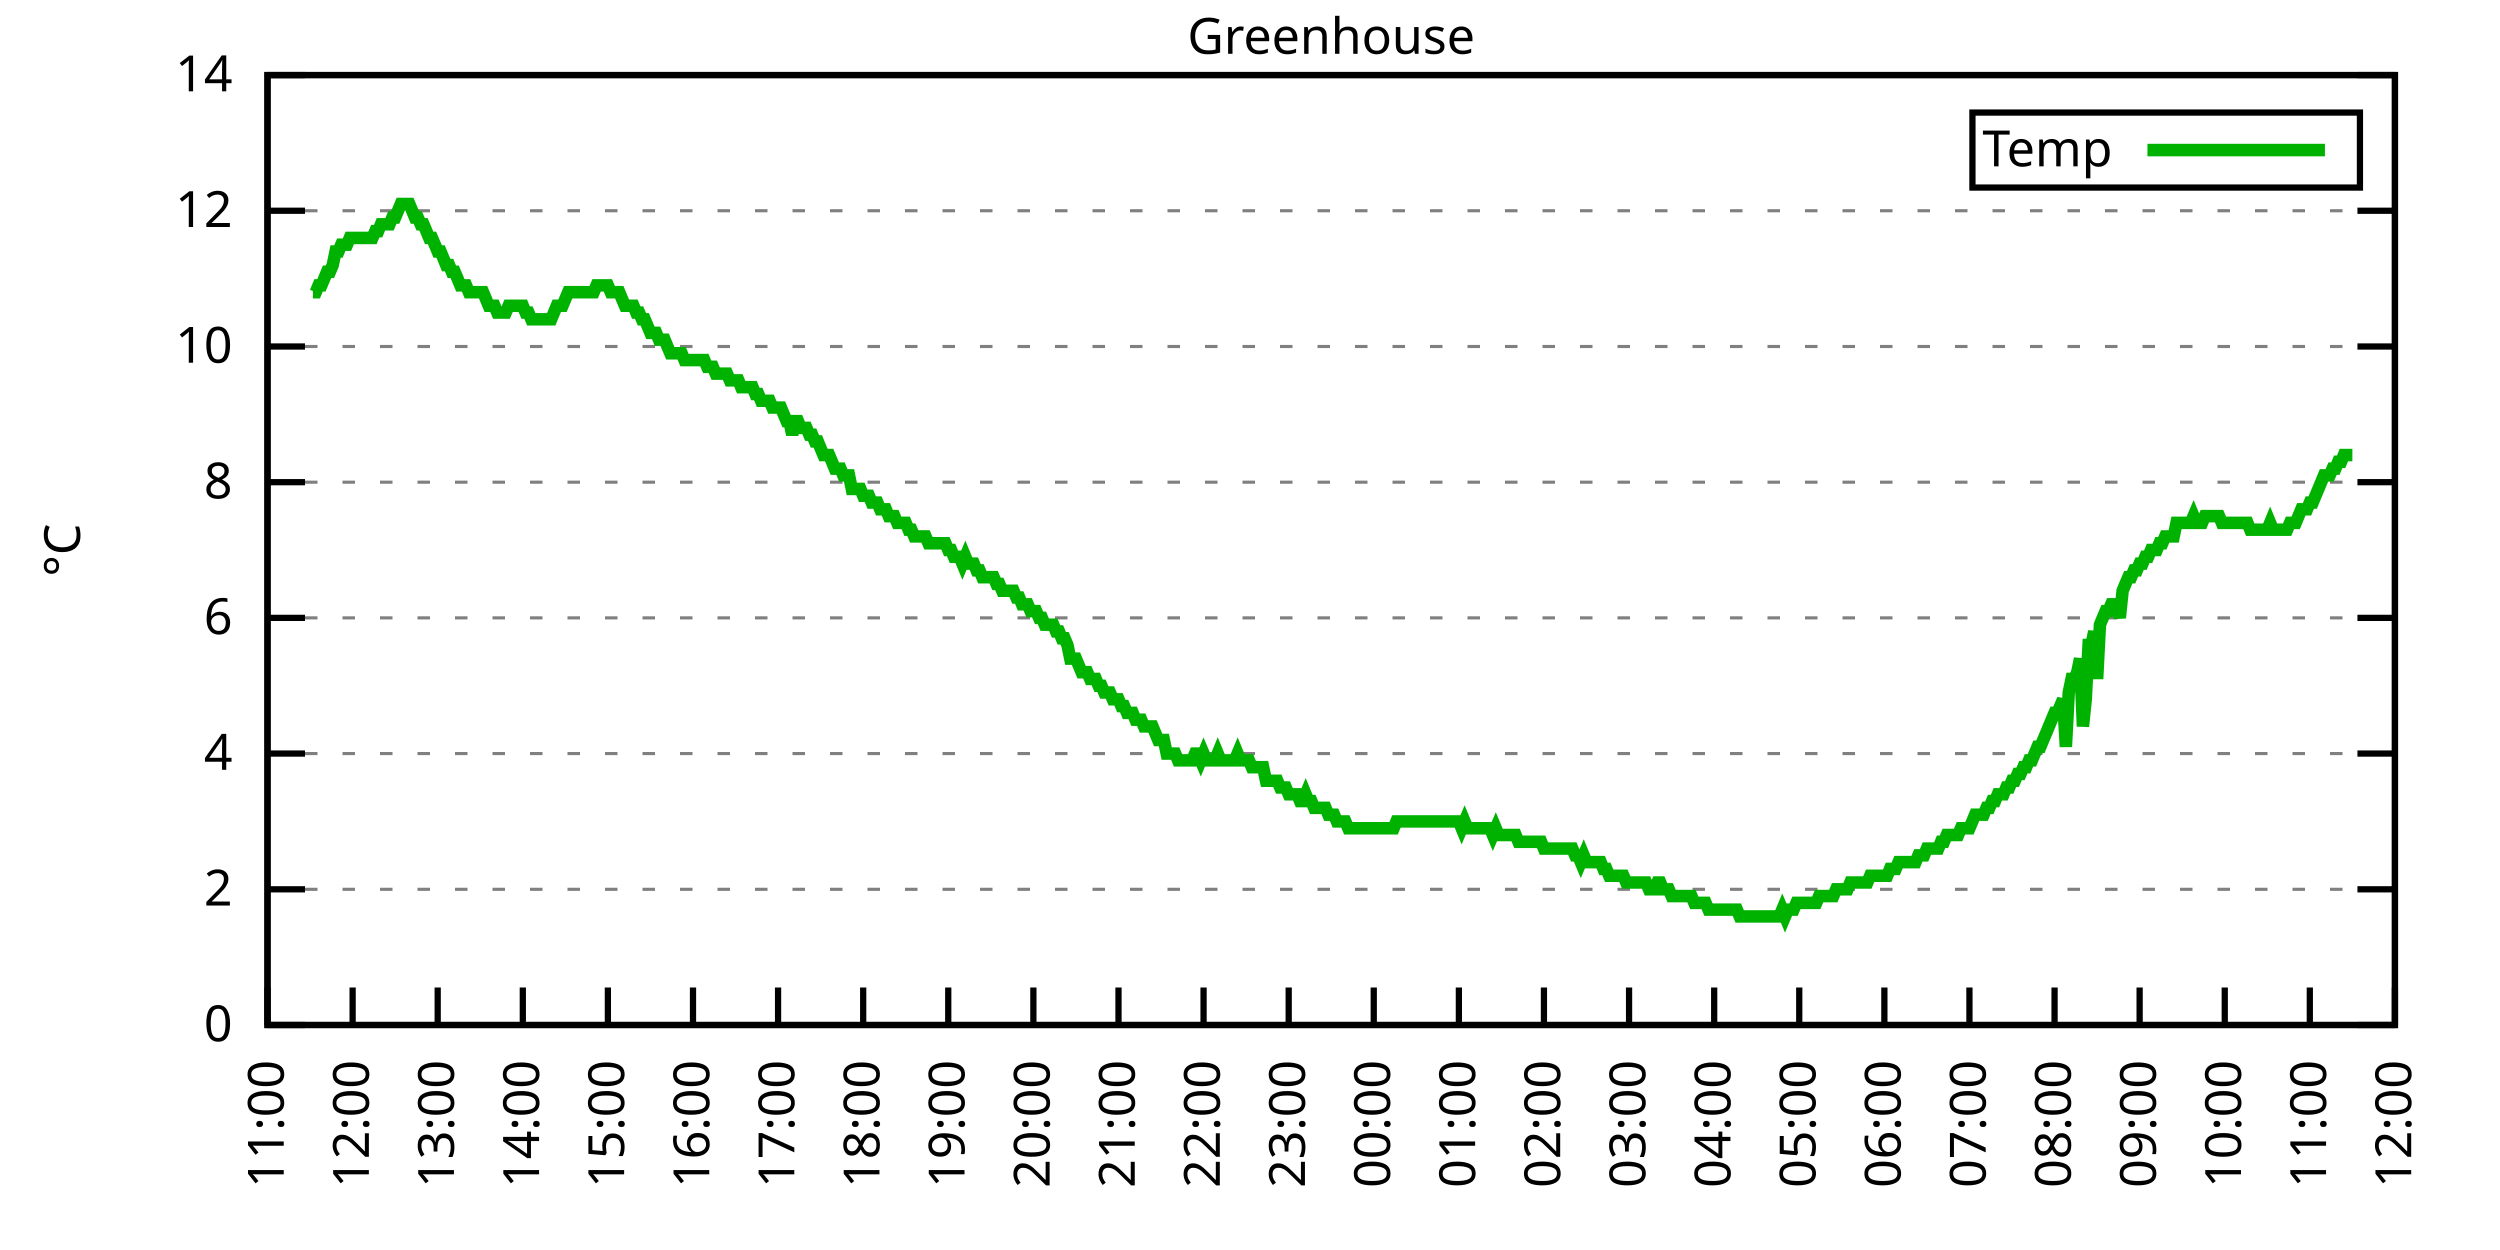
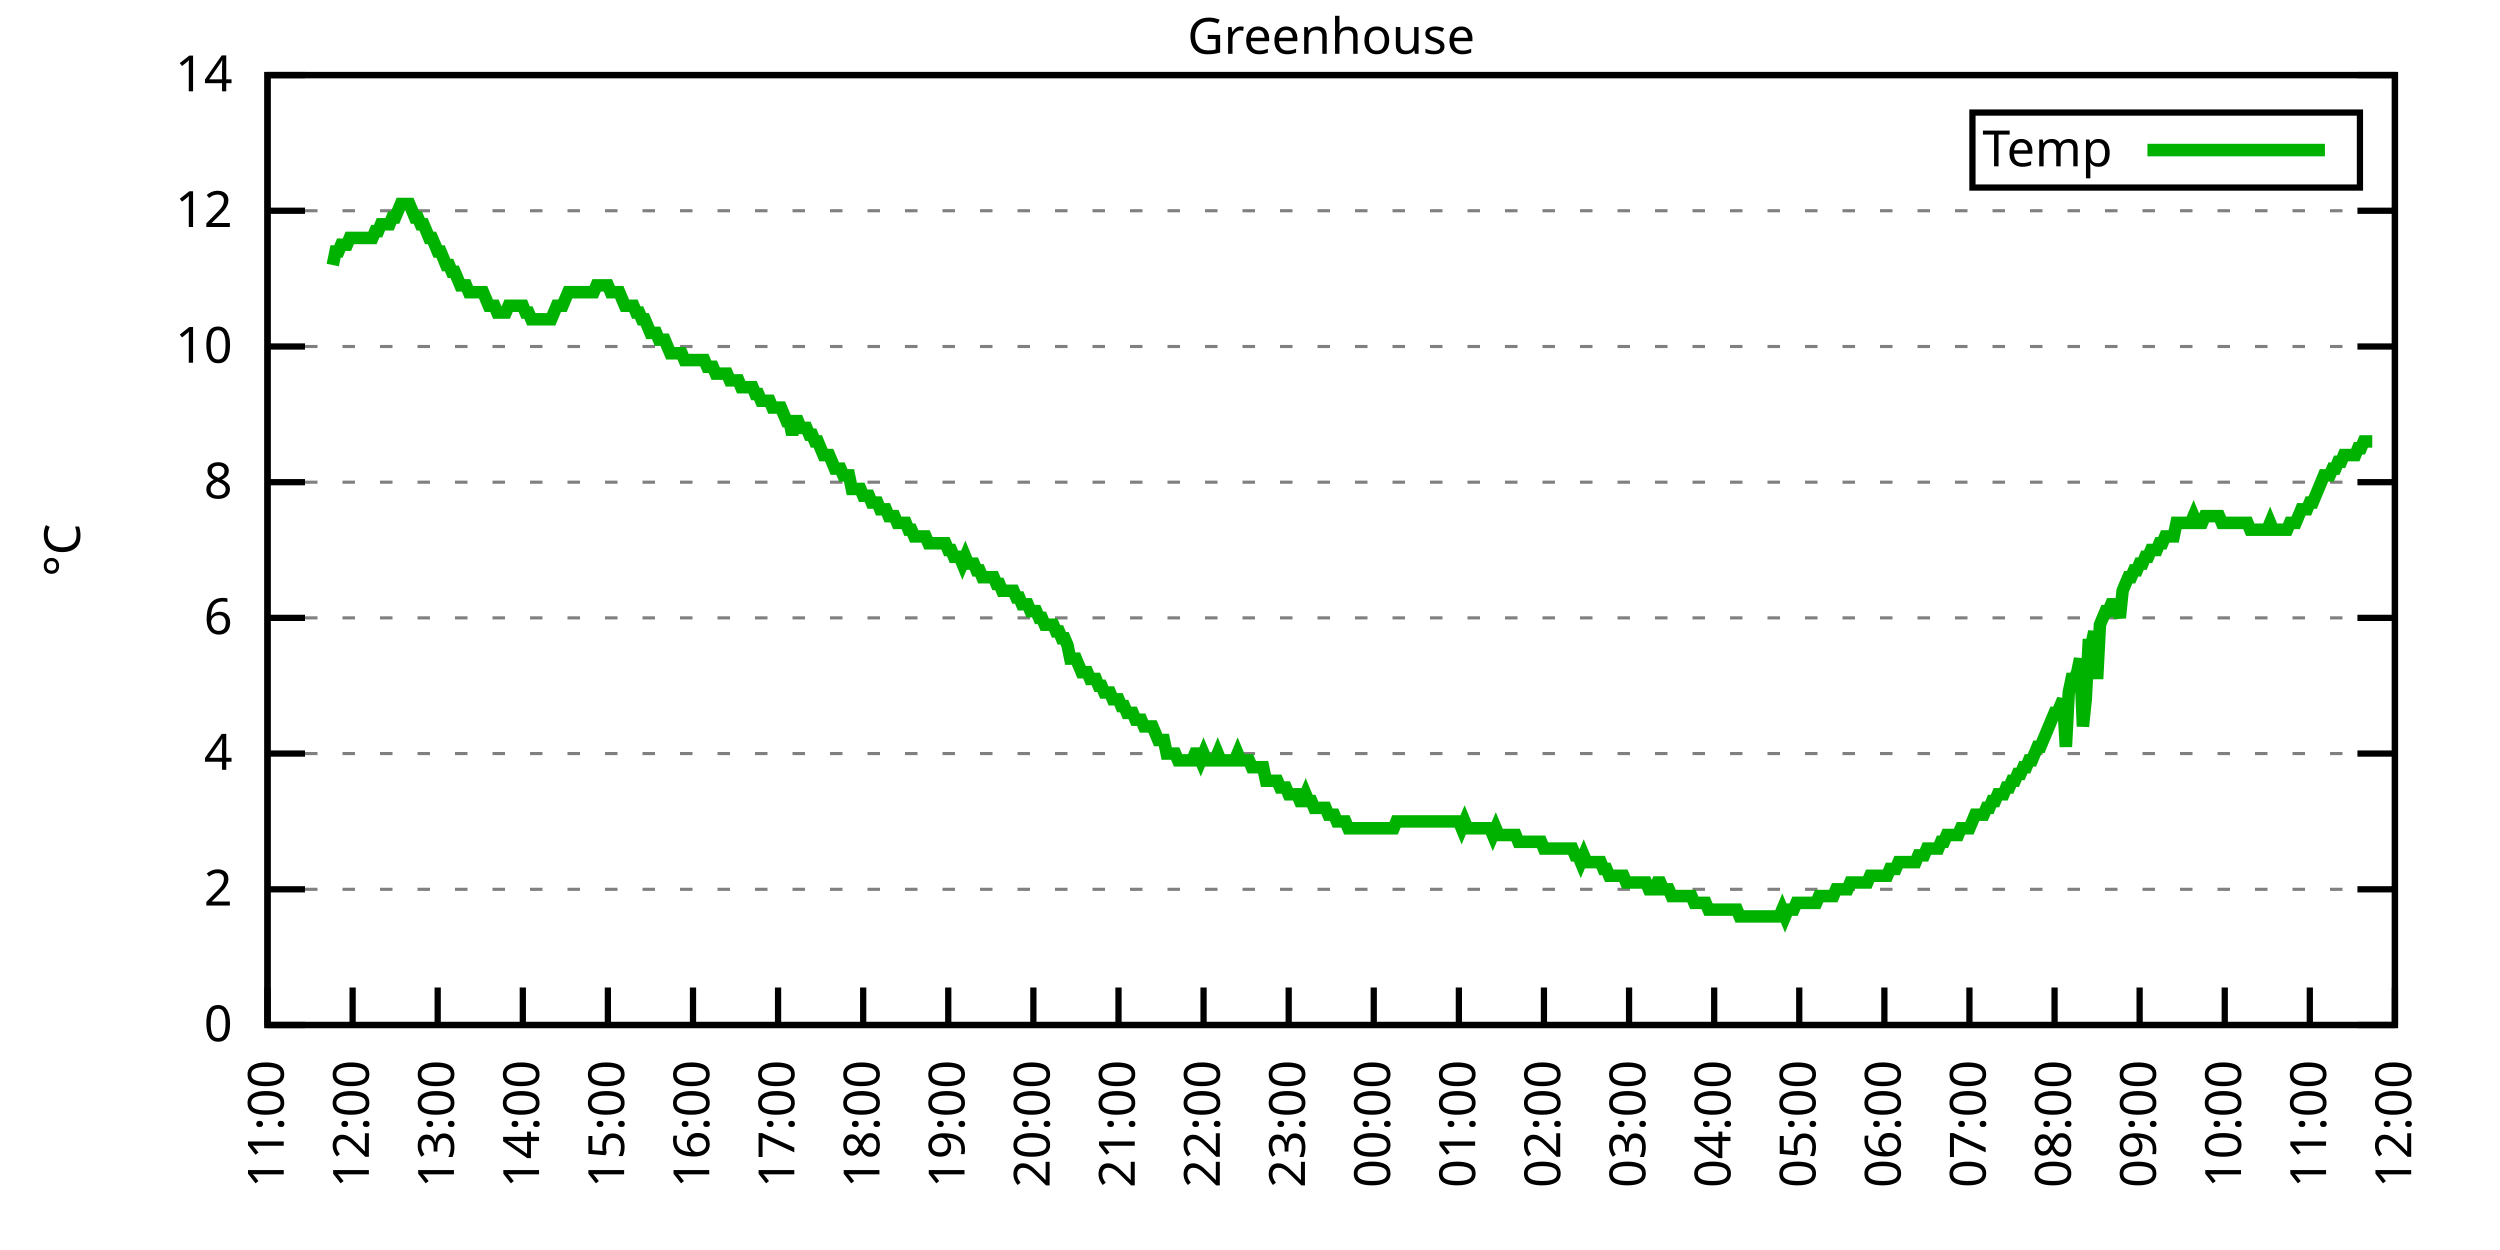
<svg xmlns="http://www.w3.org/2000/svg" xmlns:xlink="http://www.w3.org/1999/xlink" width="400" height="200" viewBox="0 0 400 200">
  <g id="gnuplot_canvas">
    <rect x="0" y="0" width="400" height="200" fill="none" />
    <defs>
      <circle id="gpDot" r="0.5" stroke-width="0.5" stroke="currentColor" />
      <path id="gpPt0" stroke-width="0.333" stroke="currentColor" d="M-1,0 h2 M0,-1 v2" />
      <path id="gpPt1" stroke-width="0.333" stroke="currentColor" d="M-1,-1 L1,1 M1,-1 L-1,1" />
      <path id="gpPt2" stroke-width="0.333" stroke="currentColor" d="M-1,0 L1,0 M0,-1 L0,1 M-1,-1 L1,1 M-1,1 L1,-1" />
      <rect id="gpPt3" stroke-width="0.333" stroke="currentColor" x="-1" y="-1" width="2" height="2" />
      <rect id="gpPt4" stroke-width="0.333" stroke="currentColor" fill="currentColor" x="-1" y="-1" width="2" height="2" />
      <circle id="gpPt5" stroke-width="0.333" stroke="currentColor" cx="0" cy="0" r="1" />
      <use xlink:href="#gpPt5" id="gpPt6" fill="currentColor" stroke="none" />
      <path id="gpPt7" stroke-width="0.333" stroke="currentColor" d="M0,-1.33 L-1.33,0.67 L1.33,0.67 z" />
      <use xlink:href="#gpPt7" id="gpPt8" fill="currentColor" stroke="none" />
      <use xlink:href="#gpPt7" id="gpPt9" stroke="currentColor" transform="rotate(180)" />
      <use xlink:href="#gpPt9" id="gpPt10" fill="currentColor" stroke="none" />
      <use xlink:href="#gpPt3" id="gpPt11" stroke="currentColor" transform="rotate(45)" />
      <use xlink:href="#gpPt11" id="gpPt12" fill="currentColor" stroke="none" />
      <path id="gpPt13" stroke-width="0.333" stroke="currentColor" d="M0,1.330 L1.265,0.411 L0.782,-1.067 L-0.782,-1.076 L-1.265,0.411 z" />
      <use xlink:href="#gpPt13" id="gpPt14" fill="currentColor" stroke="none" />
      <filter id="textbox" filterUnits="objectBoundingBox" x="0" y="0" height="1" width="1">
        <feFlood flood-color="white" flood-opacity="1" result="bgnd" />
        <feComposite in="SourceGraphic" in2="bgnd" operator="atop" />
      </filter>
      <filter id="greybox" filterUnits="objectBoundingBox" x="0" y="0" height="1" width="1">
        <feFlood flood-color="lightgrey" flood-opacity="1" result="grey" />
        <feComposite in="SourceGraphic" in2="grey" operator="atop" />
      </filter>
    </defs>
    <g fill="none" color="white" stroke="currentColor" stroke-width="1.00" stroke-linecap="butt" stroke-linejoin="miter">
</g>
    <g fill="none" color="black" stroke="currentColor" stroke-width="1.00" stroke-linecap="butt" stroke-linejoin="miter">
      <g stroke="none" shape-rendering="crispEdges">
        <polygon fill="rgb(255, 255, 255)" points="42.80,164.00 383.18,164.00 383.18,12.02 42.80,12.02 " />
      </g>
    </g>
    <g fill="none" color="black" stroke="currentColor" stroke-width="1.00" stroke-linecap="butt" stroke-linejoin="miter">
</g>
    <g fill="none" color="black" stroke="black" stroke-width="0.50" stroke-linecap="butt" stroke-linejoin="miter">
</g>
    <g fill="none" color="gray" stroke="currentColor" stroke-width="0.50" stroke-linecap="butt" stroke-linejoin="miter">
      <path stroke="gray" stroke-dasharray="2,4" class="gridline" d="M42.80,164.00 L383.19,164.00  " />
    </g>
    <g fill="none" color="gray" stroke="gray" stroke-width="1.00" stroke-linecap="butt" stroke-linejoin="miter">
</g>
    <g fill="none" color="black" stroke="currentColor" stroke-width="1.00" stroke-linecap="butt" stroke-linejoin="miter">
      <path stroke="black" d="M42.80,164.00 L48.80,164.00 M383.19,164.00 L377.19,164.00  " />
      <g transform="translate(37.20,166.60)" stroke="none" fill="black" font-family="Sans" font-size="8.00" text-anchor="end">
        <text>
          <tspan font-family="Sans"> 0</tspan>
        </text>
      </g>
    </g>
    <g fill="none" color="black" stroke="currentColor" stroke-width="1.00" stroke-linecap="butt" stroke-linejoin="miter">
</g>
    <g fill="none" color="black" stroke="black" stroke-width="0.50" stroke-linecap="butt" stroke-linejoin="miter">
</g>
    <g fill="none" color="gray" stroke="currentColor" stroke-width="0.50" stroke-linecap="butt" stroke-linejoin="miter">
      <path stroke="gray" stroke-dasharray="2,4" class="gridline" d="M42.80,142.29 L383.19,142.29  " />
    </g>
    <g fill="none" color="gray" stroke="gray" stroke-width="1.00" stroke-linecap="butt" stroke-linejoin="miter">
</g>
    <g fill="none" color="black" stroke="currentColor" stroke-width="1.00" stroke-linecap="butt" stroke-linejoin="miter">
      <path stroke="black" d="M42.80,142.29 L48.80,142.29 M383.19,142.29 L377.19,142.29  " />
      <g transform="translate(37.20,144.89)" stroke="none" fill="black" font-family="Sans" font-size="8.00" text-anchor="end">
        <text>
          <tspan font-family="Sans"> 2</tspan>
        </text>
      </g>
    </g>
    <g fill="none" color="black" stroke="currentColor" stroke-width="1.00" stroke-linecap="butt" stroke-linejoin="miter">
</g>
    <g fill="none" color="black" stroke="black" stroke-width="0.50" stroke-linecap="butt" stroke-linejoin="miter">
</g>
    <g fill="none" color="gray" stroke="currentColor" stroke-width="0.50" stroke-linecap="butt" stroke-linejoin="miter">
      <path stroke="gray" stroke-dasharray="2,4" class="gridline" d="M42.80,120.57 L383.19,120.57  " />
    </g>
    <g fill="none" color="gray" stroke="gray" stroke-width="1.00" stroke-linecap="butt" stroke-linejoin="miter">
</g>
    <g fill="none" color="black" stroke="currentColor" stroke-width="1.00" stroke-linecap="butt" stroke-linejoin="miter">
      <path stroke="black" d="M42.80,120.57 L48.80,120.57 M383.19,120.57 L377.19,120.57  " />
      <g transform="translate(37.20,123.17)" stroke="none" fill="black" font-family="Sans" font-size="8.00" text-anchor="end">
        <text>
          <tspan font-family="Sans"> 4</tspan>
        </text>
      </g>
    </g>
    <g fill="none" color="black" stroke="currentColor" stroke-width="1.00" stroke-linecap="butt" stroke-linejoin="miter">
</g>
    <g fill="none" color="black" stroke="black" stroke-width="0.50" stroke-linecap="butt" stroke-linejoin="miter">
</g>
    <g fill="none" color="gray" stroke="currentColor" stroke-width="0.50" stroke-linecap="butt" stroke-linejoin="miter">
      <path stroke="gray" stroke-dasharray="2,4" class="gridline" d="M42.80,98.86 L383.19,98.86  " />
    </g>
    <g fill="none" color="gray" stroke="gray" stroke-width="1.00" stroke-linecap="butt" stroke-linejoin="miter">
</g>
    <g fill="none" color="black" stroke="currentColor" stroke-width="1.00" stroke-linecap="butt" stroke-linejoin="miter">
      <path stroke="black" d="M42.80,98.86 L48.80,98.86 M383.19,98.86 L377.19,98.86  " />
      <g transform="translate(37.20,101.46)" stroke="none" fill="black" font-family="Sans" font-size="8.00" text-anchor="end">
        <text>
          <tspan font-family="Sans"> 6</tspan>
        </text>
      </g>
    </g>
    <g fill="none" color="black" stroke="currentColor" stroke-width="1.00" stroke-linecap="butt" stroke-linejoin="miter">
</g>
    <g fill="none" color="black" stroke="black" stroke-width="0.50" stroke-linecap="butt" stroke-linejoin="miter">
</g>
    <g fill="none" color="gray" stroke="currentColor" stroke-width="0.50" stroke-linecap="butt" stroke-linejoin="miter">
      <path stroke="gray" stroke-dasharray="2,4" class="gridline" d="M42.80,77.15 L383.19,77.15  " />
    </g>
    <g fill="none" color="gray" stroke="gray" stroke-width="1.00" stroke-linecap="butt" stroke-linejoin="miter">
</g>
    <g fill="none" color="black" stroke="currentColor" stroke-width="1.00" stroke-linecap="butt" stroke-linejoin="miter">
      <path stroke="black" d="M42.80,77.15 L48.80,77.15 M383.19,77.15 L377.19,77.15  " />
      <g transform="translate(37.20,79.75)" stroke="none" fill="black" font-family="Sans" font-size="8.00" text-anchor="end">
        <text>
          <tspan font-family="Sans"> 8</tspan>
        </text>
      </g>
    </g>
    <g fill="none" color="black" stroke="currentColor" stroke-width="1.00" stroke-linecap="butt" stroke-linejoin="miter">
</g>
    <g fill="none" color="black" stroke="black" stroke-width="0.50" stroke-linecap="butt" stroke-linejoin="miter">
</g>
    <g fill="none" color="gray" stroke="currentColor" stroke-width="0.50" stroke-linecap="butt" stroke-linejoin="miter">
      <path stroke="gray" stroke-dasharray="2,4" class="gridline" d="M42.80,55.44 L383.19,55.44  " />
    </g>
    <g fill="none" color="gray" stroke="gray" stroke-width="1.00" stroke-linecap="butt" stroke-linejoin="miter">
</g>
    <g fill="none" color="black" stroke="currentColor" stroke-width="1.00" stroke-linecap="butt" stroke-linejoin="miter">
      <path stroke="black" d="M42.80,55.44 L48.80,55.44 M383.19,55.44 L377.19,55.44  " />
      <g transform="translate(37.20,58.04)" stroke="none" fill="black" font-family="Sans" font-size="8.00" text-anchor="end">
        <text>
          <tspan font-family="Sans"> 10</tspan>
        </text>
      </g>
    </g>
    <g fill="none" color="black" stroke="currentColor" stroke-width="1.00" stroke-linecap="butt" stroke-linejoin="miter">
</g>
    <g fill="none" color="black" stroke="black" stroke-width="0.50" stroke-linecap="butt" stroke-linejoin="miter">
</g>
    <g fill="none" color="gray" stroke="currentColor" stroke-width="0.50" stroke-linecap="butt" stroke-linejoin="miter">
      <path stroke="gray" stroke-dasharray="2,4" class="gridline" d="M42.80,33.72 L383.19,33.72  " />
    </g>
    <g fill="none" color="gray" stroke="gray" stroke-width="1.00" stroke-linecap="butt" stroke-linejoin="miter">
</g>
    <g fill="none" color="black" stroke="currentColor" stroke-width="1.00" stroke-linecap="butt" stroke-linejoin="miter">
      <path stroke="black" d="M42.80,33.72 L48.80,33.72 M383.19,33.72 L377.19,33.72  " />
      <g transform="translate(37.20,36.32)" stroke="none" fill="black" font-family="Sans" font-size="8.00" text-anchor="end">
        <text>
          <tspan font-family="Sans"> 12</tspan>
        </text>
      </g>
    </g>
    <g fill="none" color="black" stroke="currentColor" stroke-width="1.00" stroke-linecap="butt" stroke-linejoin="miter">
</g>
    <g fill="none" color="black" stroke="black" stroke-width="0.50" stroke-linecap="butt" stroke-linejoin="miter">
</g>
    <g fill="none" color="gray" stroke="currentColor" stroke-width="0.50" stroke-linecap="butt" stroke-linejoin="miter">
      <path stroke="gray" stroke-dasharray="2,4" class="gridline" d="M42.80,12.01 L383.19,12.01  " />
    </g>
    <g fill="none" color="gray" stroke="gray" stroke-width="1.00" stroke-linecap="butt" stroke-linejoin="miter">
</g>
    <g fill="none" color="black" stroke="currentColor" stroke-width="1.00" stroke-linecap="butt" stroke-linejoin="miter">
      <path stroke="black" d="M42.80,12.01 L48.80,12.01 M383.19,12.01 L377.19,12.01  " />
      <g transform="translate(37.20,14.61)" stroke="none" fill="black" font-family="Sans" font-size="8.00" text-anchor="end">
        <text>
          <tspan font-family="Sans"> 14</tspan>
        </text>
      </g>
    </g>
    <g fill="none" color="black" stroke="currentColor" stroke-width="1.00" stroke-linecap="butt" stroke-linejoin="miter">
      <path stroke="black" d="M42.80,164.00 L42.80,158.00  " />
      <g transform="translate(45.40,169.60) rotate(270.00)" stroke="none" fill="black" font-family="Sans" font-size="8.00" text-anchor="end">
        <text>
          <tspan font-family="Sans">11:00</tspan>
        </text>
      </g>
    </g>
    <g fill="none" color="black" stroke="currentColor" stroke-width="1.00" stroke-linecap="butt" stroke-linejoin="miter">
      <path stroke="black" d="M56.42,164.00 L56.42,158.00  " />
      <g transform="translate(59.02,169.60) rotate(270.00)" stroke="none" fill="black" font-family="Sans" font-size="8.00" text-anchor="end">
        <text>
          <tspan font-family="Sans">12:00</tspan>
        </text>
      </g>
    </g>
    <g fill="none" color="black" stroke="currentColor" stroke-width="1.00" stroke-linecap="butt" stroke-linejoin="miter">
      <path stroke="black" d="M70.03,164.00 L70.03,158.00  " />
      <g transform="translate(72.63,169.60) rotate(270.00)" stroke="none" fill="black" font-family="Sans" font-size="8.00" text-anchor="end">
        <text>
          <tspan font-family="Sans">13:00</tspan>
        </text>
      </g>
    </g>
    <g fill="none" color="black" stroke="currentColor" stroke-width="1.00" stroke-linecap="butt" stroke-linejoin="miter">
      <path stroke="black" d="M83.65,164.00 L83.65,158.00  " />
      <g transform="translate(86.25,169.60) rotate(270.00)" stroke="none" fill="black" font-family="Sans" font-size="8.00" text-anchor="end">
        <text>
          <tspan font-family="Sans">14:00</tspan>
        </text>
      </g>
    </g>
    <g fill="none" color="black" stroke="currentColor" stroke-width="1.00" stroke-linecap="butt" stroke-linejoin="miter">
      <path stroke="black" d="M97.26,164.00 L97.26,158.00  " />
      <g transform="translate(99.86,169.60) rotate(270.00)" stroke="none" fill="black" font-family="Sans" font-size="8.00" text-anchor="end">
        <text>
          <tspan font-family="Sans">15:00</tspan>
        </text>
      </g>
    </g>
    <g fill="none" color="black" stroke="currentColor" stroke-width="1.00" stroke-linecap="butt" stroke-linejoin="miter">
      <path stroke="black" d="M110.88,164.00 L110.88,158.00  " />
      <g transform="translate(113.48,169.60) rotate(270.00)" stroke="none" fill="black" font-family="Sans" font-size="8.00" text-anchor="end">
        <text>
          <tspan font-family="Sans">16:00</tspan>
        </text>
      </g>
    </g>
    <g fill="none" color="black" stroke="currentColor" stroke-width="1.00" stroke-linecap="butt" stroke-linejoin="miter">
      <path stroke="black" d="M124.49,164.00 L124.49,158.00  " />
      <g transform="translate(127.09,169.60) rotate(270.00)" stroke="none" fill="black" font-family="Sans" font-size="8.00" text-anchor="end">
        <text>
          <tspan font-family="Sans">17:00</tspan>
        </text>
      </g>
    </g>
    <g fill="none" color="black" stroke="currentColor" stroke-width="1.00" stroke-linecap="butt" stroke-linejoin="miter">
      <path stroke="black" d="M138.11,164.00 L138.11,158.00  " />
      <g transform="translate(140.71,169.60) rotate(270.00)" stroke="none" fill="black" font-family="Sans" font-size="8.00" text-anchor="end">
        <text>
          <tspan font-family="Sans">18:00</tspan>
        </text>
      </g>
    </g>
    <g fill="none" color="black" stroke="currentColor" stroke-width="1.00" stroke-linecap="butt" stroke-linejoin="miter">
      <path stroke="black" d="M151.72,164.00 L151.72,158.00  " />
      <g transform="translate(154.32,169.60) rotate(270.00)" stroke="none" fill="black" font-family="Sans" font-size="8.00" text-anchor="end">
        <text>
          <tspan font-family="Sans">19:00</tspan>
        </text>
      </g>
    </g>
    <g fill="none" color="black" stroke="currentColor" stroke-width="1.00" stroke-linecap="butt" stroke-linejoin="miter">
      <path stroke="black" d="M165.34,164.00 L165.34,158.00  " />
      <g transform="translate(167.94,169.60) rotate(270.00)" stroke="none" fill="black" font-family="Sans" font-size="8.00" text-anchor="end">
        <text>
          <tspan font-family="Sans">20:00</tspan>
        </text>
      </g>
    </g>
    <g fill="none" color="black" stroke="currentColor" stroke-width="1.00" stroke-linecap="butt" stroke-linejoin="miter">
      <path stroke="black" d="M178.96,164.00 L178.96,158.00  " />
      <g transform="translate(181.56,169.60) rotate(270.00)" stroke="none" fill="black" font-family="Sans" font-size="8.00" text-anchor="end">
        <text>
          <tspan font-family="Sans">21:00</tspan>
        </text>
      </g>
    </g>
    <g fill="none" color="black" stroke="currentColor" stroke-width="1.00" stroke-linecap="butt" stroke-linejoin="miter">
      <path stroke="black" d="M192.57,164.00 L192.57,158.00  " />
      <g transform="translate(195.17,169.60) rotate(270.00)" stroke="none" fill="black" font-family="Sans" font-size="8.00" text-anchor="end">
        <text>
          <tspan font-family="Sans">22:00</tspan>
        </text>
      </g>
    </g>
    <g fill="none" color="black" stroke="currentColor" stroke-width="1.00" stroke-linecap="butt" stroke-linejoin="miter">
      <path stroke="black" d="M206.19,164.00 L206.19,158.00  " />
      <g transform="translate(208.79,169.60) rotate(270.00)" stroke="none" fill="black" font-family="Sans" font-size="8.00" text-anchor="end">
        <text>
          <tspan font-family="Sans">23:00</tspan>
        </text>
      </g>
    </g>
    <g fill="none" color="black" stroke="currentColor" stroke-width="1.00" stroke-linecap="butt" stroke-linejoin="miter">
      <path stroke="black" d="M219.80,164.00 L219.80,158.00  " />
      <g transform="translate(222.40,169.60) rotate(270.00)" stroke="none" fill="black" font-family="Sans" font-size="8.00" text-anchor="end">
        <text>
          <tspan font-family="Sans">00:00</tspan>
        </text>
      </g>
    </g>
    <g fill="none" color="black" stroke="currentColor" stroke-width="1.00" stroke-linecap="butt" stroke-linejoin="miter">
      <path stroke="black" d="M233.42,164.00 L233.42,158.00  " />
      <g transform="translate(236.02,169.60) rotate(270.00)" stroke="none" fill="black" font-family="Sans" font-size="8.00" text-anchor="end">
        <text>
          <tspan font-family="Sans">01:00</tspan>
        </text>
      </g>
    </g>
    <g fill="none" color="black" stroke="currentColor" stroke-width="1.00" stroke-linecap="butt" stroke-linejoin="miter">
      <path stroke="black" d="M247.03,164.00 L247.03,158.00  " />
      <g transform="translate(249.63,169.60) rotate(270.00)" stroke="none" fill="black" font-family="Sans" font-size="8.00" text-anchor="end">
        <text>
          <tspan font-family="Sans">02:00</tspan>
        </text>
      </g>
    </g>
    <g fill="none" color="black" stroke="currentColor" stroke-width="1.00" stroke-linecap="butt" stroke-linejoin="miter">
      <path stroke="black" d="M260.65,164.00 L260.65,158.00  " />
      <g transform="translate(263.25,169.60) rotate(270.00)" stroke="none" fill="black" font-family="Sans" font-size="8.00" text-anchor="end">
        <text>
          <tspan font-family="Sans">03:00</tspan>
        </text>
      </g>
    </g>
    <g fill="none" color="black" stroke="currentColor" stroke-width="1.00" stroke-linecap="butt" stroke-linejoin="miter">
      <path stroke="black" d="M274.27,164.00 L274.27,158.00  " />
      <g transform="translate(276.87,169.60) rotate(270.00)" stroke="none" fill="black" font-family="Sans" font-size="8.00" text-anchor="end">
        <text>
          <tspan font-family="Sans">04:00</tspan>
        </text>
      </g>
    </g>
    <g fill="none" color="black" stroke="currentColor" stroke-width="1.00" stroke-linecap="butt" stroke-linejoin="miter">
      <path stroke="black" d="M287.88,164.00 L287.88,158.00  " />
      <g transform="translate(290.48,169.60) rotate(270.00)" stroke="none" fill="black" font-family="Sans" font-size="8.00" text-anchor="end">
        <text>
          <tspan font-family="Sans">05:00</tspan>
        </text>
      </g>
    </g>
    <g fill="none" color="black" stroke="currentColor" stroke-width="1.00" stroke-linecap="butt" stroke-linejoin="miter">
      <path stroke="black" d="M301.50,164.00 L301.50,158.00  " />
      <g transform="translate(304.10,169.60) rotate(270.00)" stroke="none" fill="black" font-family="Sans" font-size="8.00" text-anchor="end">
        <text>
          <tspan font-family="Sans">06:00</tspan>
        </text>
      </g>
    </g>
    <g fill="none" color="black" stroke="currentColor" stroke-width="1.00" stroke-linecap="butt" stroke-linejoin="miter">
      <path stroke="black" d="M315.11,164.00 L315.11,158.00  " />
      <g transform="translate(317.71,169.60) rotate(270.00)" stroke="none" fill="black" font-family="Sans" font-size="8.00" text-anchor="end">
        <text>
          <tspan font-family="Sans">07:00</tspan>
        </text>
      </g>
    </g>
    <g fill="none" color="black" stroke="currentColor" stroke-width="1.00" stroke-linecap="butt" stroke-linejoin="miter">
      <path stroke="black" d="M328.73,164.00 L328.73,158.00  " />
      <g transform="translate(331.33,169.60) rotate(270.00)" stroke="none" fill="black" font-family="Sans" font-size="8.00" text-anchor="end">
        <text>
          <tspan font-family="Sans">08:00</tspan>
        </text>
      </g>
    </g>
    <g fill="none" color="black" stroke="currentColor" stroke-width="1.00" stroke-linecap="butt" stroke-linejoin="miter">
      <path stroke="black" d="M342.34,164.00 L342.34,158.00  " />
      <g transform="translate(344.94,169.60) rotate(270.00)" stroke="none" fill="black" font-family="Sans" font-size="8.00" text-anchor="end">
        <text>
          <tspan font-family="Sans">09:00</tspan>
        </text>
      </g>
    </g>
    <g fill="none" color="black" stroke="currentColor" stroke-width="1.00" stroke-linecap="butt" stroke-linejoin="miter">
      <path stroke="black" d="M355.96,164.00 L355.96,158.00  " />
      <g transform="translate(358.56,169.60) rotate(270.00)" stroke="none" fill="black" font-family="Sans" font-size="8.00" text-anchor="end">
        <text>
          <tspan font-family="Sans">10:00</tspan>
        </text>
      </g>
    </g>
    <g fill="none" color="black" stroke="currentColor" stroke-width="1.00" stroke-linecap="butt" stroke-linejoin="miter">
      <path stroke="black" d="M369.57,164.00 L369.57,158.00  " />
      <g transform="translate(372.17,169.60) rotate(270.00)" stroke="none" fill="black" font-family="Sans" font-size="8.00" text-anchor="end">
        <text>
          <tspan font-family="Sans">11:00</tspan>
        </text>
      </g>
    </g>
    <g fill="none" color="black" stroke="currentColor" stroke-width="1.00" stroke-linecap="butt" stroke-linejoin="miter">
      <path stroke="black" d="M383.19,164.00 L383.19,158.00  " />
      <g transform="translate(385.79,169.60) rotate(270.00)" stroke="none" fill="black" font-family="Sans" font-size="8.00" text-anchor="end">
        <text>
          <tspan font-family="Sans">12:00</tspan>
        </text>
      </g>
    </g>
    <g fill="none" color="black" stroke="currentColor" stroke-width="1.00" stroke-linecap="butt" stroke-linejoin="miter">
</g>
    <g fill="none" color="black" stroke="currentColor" stroke-width="1.00" stroke-linecap="butt" stroke-linejoin="miter">
      <path stroke="black" d="M42.80,12.01 L42.80,164.00 L383.19,164.00 L383.19,12.01 L42.80,12.01 Z  " />
    </g>
    <g fill="none" color="black" stroke="currentColor" stroke-width="1.00" stroke-linecap="butt" stroke-linejoin="miter">
</g>
    <g fill="none" color="black" stroke="currentColor" stroke-width="1.00" stroke-linecap="butt" stroke-linejoin="miter">
      <path stroke="black" d="M315.59,30.01 L315.59,18.01 L377.59,18.01 L377.59,30.01 L315.59,30.01 Z  " />
    </g>
    <g id="Greenhouse_plot_1">
      <g fill="none" color="white" stroke="black" stroke-width="2.00" stroke-linecap="butt" stroke-linejoin="miter">
</g>
      <g fill="none" color="black" stroke="currentColor" stroke-width="2.00" stroke-linecap="butt" stroke-linejoin="miter">
        <g transform="translate(337.99,26.61)" stroke="none" fill="black" font-family="Sans" font-size="8.00" text-anchor="end">
          <text>
            <tspan font-family="Sans">Temp</tspan>
          </text>
        </g>
      </g>
      <g fill="none" color="black" stroke="currentColor" stroke-width="2.00" stroke-linecap="butt" stroke-linejoin="miter">
-         <path stroke="rgb(  0, 178,   0)" d="M343.59,24.01 L371.99,24.01 M50.06,46.75 L50.52,46.75 L50.97,45.66 L51.42,45.66 L51.88,44.58 L52.33,43.49   L52.78,43.49 L53.24,42.41 L53.69,40.24 L54.15,40.24 L54.60,39.15 L55.05,39.15 L55.51,39.15 L55.96,38.07   L56.42,38.07 L56.87,38.07 L57.32,38.07 L57.78,38.07 L58.23,38.07 L58.68,38.07 L59.14,38.07 L59.59,38.07   L60.05,36.98 L60.50,36.98 L60.95,35.89 L61.41,35.89 L61.86,35.89 L62.32,35.89 L62.77,34.81 L63.22,34.81   L63.68,33.72 L64.13,32.64 L64.58,32.64 L65.04,32.64 L65.49,32.64 L65.95,33.72 L66.40,34.81 L66.85,34.81   L67.31,35.89 L67.76,35.89 L68.22,36.98 L68.67,38.07 L69.12,38.07 L69.58,39.15 L70.03,40.24 L70.49,40.24   L70.94,41.32 L71.39,42.41 L71.85,42.41 L72.30,43.49 L72.75,43.49 L73.21,44.58 L73.66,45.66 L74.12,45.66   L74.57,45.66 L75.02,46.75 L75.48,46.75 L75.93,46.75 L76.39,46.75 L76.84,46.75 L77.29,46.75 L77.75,47.84   L78.20,48.92 L78.65,48.92 L79.11,48.92 L79.56,50.01 L80.02,50.01 L80.47,50.01 L80.92,50.01 L81.38,48.92   L81.83,48.92 L82.29,48.92 L82.74,48.92 L83.19,48.92 L83.65,48.92 L84.10,50.01 L84.55,50.01 L85.01,51.09   L85.46,51.09 L85.92,51.09 L86.37,51.09 L86.82,51.09 L87.28,51.09 L87.73,51.09 L88.19,51.09 L88.64,50.01   L89.09,48.92 L89.55,48.92 L90.00,48.92 L90.45,47.84 L90.91,46.75 L91.36,46.75 L91.82,46.75 L92.27,46.75   L92.72,46.75 L93.18,46.75 L93.63,46.75 L94.09,46.75 L94.54,46.75 L94.99,46.75 L95.45,45.66 L95.90,45.66   L96.35,45.66 L96.81,45.66 L97.26,45.66 L97.72,46.75 L98.17,46.75 L98.62,46.75 L99.08,46.75 L99.53,47.84   L99.99,48.92 L100.44,48.92 L100.89,48.92 L101.35,48.92 L101.80,50.01 L102.25,50.01 L102.71,51.09 L103.16,51.09   L103.62,52.18 L104.07,53.26 L104.52,53.26 L104.98,53.26 L105.43,54.35 L105.89,54.35 L106.34,54.35 L106.79,55.44   L107.25,56.52 L107.70,56.52 L108.15,56.52 L108.61,56.52 L109.06,56.52 L109.52,57.61 L109.97,57.61 L110.42,57.61   L110.88,57.61 L111.33,57.61 L111.79,57.61 L112.24,57.61 L112.69,57.61 L113.15,58.69 L113.60,58.69 L114.05,58.69   L114.51,59.78 L114.96,59.78 L115.42,59.78 L115.87,59.78 L116.32,59.78 L116.78,60.86 L117.23,60.86 L117.69,60.86   L118.14,60.86 L118.59,61.95 L119.05,61.95 L119.50,61.95 L119.96,61.95 L120.41,61.95 L120.86,63.04 L121.32,63.04   L121.77,64.12 L122.22,64.12 L122.68,64.12 L123.13,64.12 L123.59,65.21 L124.04,65.21 L124.49,65.21 L124.95,65.21   L125.40,66.29 L125.86,67.38 L126.31,67.38 L126.76,69.55 L127.22,67.38 L127.67,67.38 L128.12,68.46 L128.58,68.46   L129.03,68.46 L129.49,69.55 L129.94,69.55 L130.39,70.63 L130.85,70.63 L131.30,71.72 L131.76,72.81 L132.21,72.81   L132.66,72.81 L133.12,73.89 L133.57,74.98 L134.02,74.98 L134.48,74.98 L134.93,76.06 L135.39,76.06 L135.84,76.06   L136.29,78.23 L136.75,78.23 L137.20,78.23 L137.66,78.23 L138.11,79.32 L138.56,79.32 L139.02,79.32 L139.47,80.41   L139.92,80.41 L140.38,80.41 L140.83,81.49 L141.29,81.49 L141.74,81.49 L142.19,82.58 L142.65,82.58 L143.10,82.58   L143.56,83.66 L144.01,83.66 L144.46,83.66 L144.92,83.66 L145.37,84.75 L145.82,84.75 L146.28,85.83 L146.73,85.83   L147.19,85.83 L147.64,85.83 L148.09,85.83 L148.55,86.92 L149.00,86.92 L149.46,86.92 L149.91,86.92 L150.36,86.92   L150.82,86.92 L151.27,86.92 L151.72,88.00 L152.18,88.00 L152.63,89.09 L153.09,89.09 L153.54,89.09 L153.99,90.18   L154.45,89.09 L154.90,90.18 L155.36,90.18 L155.81,90.18 L156.26,91.26 L156.72,91.26 L157.17,92.35 L157.62,92.35   L158.08,92.35 L158.53,92.35 L158.99,92.35 L159.44,93.43 L159.89,93.43 L160.35,94.52 L160.80,94.52 L161.26,94.52   L161.71,94.52 L162.16,94.52 L162.62,95.60 L163.07,95.60 L163.52,96.69 L163.98,96.69 L164.43,96.69 L164.89,97.78   L165.34,97.78 L165.79,97.78 L166.25,98.86 L166.70,98.86 L167.16,99.95 L167.61,99.95 L168.06,99.95 L168.52,99.95   L168.97,101.03 L169.43,101.03 L169.88,102.12 L170.33,102.12 L170.79,103.20 L171.24,105.38 L171.69,105.38 L172.15,105.38   L172.60,106.46 L173.06,107.55 L173.51,107.55 L173.96,107.55 L174.42,108.63 L174.87,108.63 L175.33,108.63 L175.78,109.72   L176.23,109.72 L176.69,110.80 L177.14,110.80 L177.59,110.80 L178.05,111.89 L178.50,111.89 L178.96,111.89 L179.41,112.97   L179.86,112.97 L180.32,114.06 L180.77,114.06 L181.23,114.06 L181.68,115.15 L182.13,115.15 L182.59,115.15 L183.04,116.23   L183.49,116.23 L183.95,116.23 L184.40,116.23 L184.86,117.32 L185.31,118.40 L185.76,118.40 L186.22,118.40 L186.67,120.57   L187.13,120.57 L187.58,120.57 L188.03,120.57 L188.49,121.66 L188.94,121.66 L189.39,121.66 L189.85,121.66 L190.30,121.66   L190.76,121.66 L191.21,120.57 L191.66,120.57 L192.12,121.66 L192.57,120.57 L193.03,121.66 L193.48,121.66 L193.93,121.66   L194.39,121.66 L194.84,120.57 L195.29,121.66 L195.75,121.66 L196.20,121.66 L196.66,121.66 L197.11,121.66 L197.56,121.66   L198.02,120.57 L198.47,121.66 L198.93,121.66 L199.38,121.66 L199.83,121.66 L200.29,122.75 L200.74,122.75 L201.19,122.75   L201.65,122.75 L202.10,122.75 L202.56,124.92 L203.01,124.92 L203.46,124.92 L203.92,124.92 L204.37,124.92 L204.83,126.00   L205.28,126.00 L205.73,126.00 L206.19,127.09 L206.64,127.09 L207.09,127.09 L207.55,127.09 L208.00,128.17 L208.46,128.17   L208.91,127.09 L209.36,128.17 L209.82,128.17 L210.27,129.26 L210.73,129.26 L211.18,129.26 L211.63,129.26 L212.09,129.26   L212.54,130.35 L213.00,130.35 L213.45,130.35 L213.90,131.43 L214.36,131.43 L214.81,131.43 L215.26,131.43 L215.72,132.52   L216.17,132.52 L216.63,132.52 L217.08,132.52 L217.53,132.52 L217.99,132.52 L218.44,132.52 L218.90,132.52 L219.35,132.52   L219.80,132.52 L220.26,132.52 L220.71,132.52 L221.16,132.52 L221.62,132.52 L222.07,132.52 L222.53,132.52 L222.98,132.52   L223.43,131.43 L223.89,131.43 L224.34,131.43 L224.80,131.43 L225.25,131.43 L225.70,131.43 L226.16,131.43 L226.61,131.43   L227.06,131.43 L227.52,131.43 L227.97,131.43 L228.43,131.43 L228.88,131.43 L229.33,131.43 L229.79,131.43 L230.24,131.43   L230.70,131.43 L231.15,131.43 L231.60,131.43 L232.06,131.43 L232.51,131.43 L232.96,131.43 L233.42,131.43 L233.87,132.52   L234.33,131.43 L234.78,132.52 L235.23,132.52 L235.69,132.52 L236.14,132.52 L236.60,132.52 L237.05,132.52 L237.50,132.52   L237.96,132.52 L238.41,132.52 L238.86,133.60 L239.32,132.52 L239.77,133.60 L240.23,133.60 L240.68,133.60 L241.13,133.60   L241.59,133.60 L242.04,133.60 L242.50,133.60 L242.95,134.69 L243.40,134.69 L243.86,134.69 L244.31,134.69 L244.76,134.69   L245.22,134.69 L245.67,134.69 L246.13,134.69 L246.58,134.69 L247.03,135.77 L247.49,135.77 L247.94,135.77 L248.40,135.77   L248.85,135.77 L249.30,135.77 L249.76,135.77 L250.21,135.77 L250.66,135.77 L251.12,135.77 L251.57,135.77 L252.03,136.86   L252.48,136.86 L252.93,137.94 L253.39,136.86 L253.84,137.94 L254.30,137.94 L254.75,137.94 L255.20,137.94 L255.66,137.94   L256.11,137.94 L256.56,139.03 L257.02,139.03 L257.47,140.12 L257.93,140.12 L258.38,140.12 L258.83,140.12 L259.29,140.12   L259.74,140.12 L260.20,141.20 L260.65,141.20 L261.10,141.20 L261.56,141.20 L262.01,141.20 L262.47,141.20 L262.92,141.20   L263.37,141.20 L263.83,142.29 L264.28,142.29 L264.73,142.29 L265.19,141.20 L265.64,141.20 L266.10,142.29 L266.55,142.29   L267.00,142.29 L267.46,143.37 L267.91,143.37 L268.37,143.37 L268.82,143.37 L269.27,143.37 L269.73,143.37 L270.18,143.37   L270.63,143.37 L271.09,144.46 L271.54,144.46 L272.00,144.46 L272.45,144.46 L272.90,144.46 L273.36,145.54 L273.81,145.54   L274.27,145.54 L274.72,145.54 L275.17,145.54 L275.63,145.54 L276.08,145.54 L276.53,145.54 L276.99,145.54 L277.44,145.54   L277.90,145.54 L278.35,146.63 L278.80,146.63 L279.26,146.63 L279.71,146.63 L280.17,146.63 L280.62,146.63 L281.07,146.63   L281.53,146.63 L281.98,146.63 L282.43,146.63 L282.89,146.63 L283.34,146.63 L283.80,146.63 L284.25,146.63 L284.70,146.63   L285.16,145.54 L285.61,146.63 L286.07,145.54 L286.52,145.54 L286.97,145.54 L287.43,144.46 L287.88,144.46 L288.33,144.46   L288.79,144.46 L289.24,144.46 L289.70,144.46 L290.15,144.46 L290.60,144.46 L291.06,143.37 L291.51,143.37 L291.97,143.37   L292.42,143.37 L292.87,143.37 L293.33,143.37 L293.78,142.29 L294.23,142.29 L294.69,142.29 L295.14,142.29 L295.60,142.29   L296.05,141.20 L296.50,141.20 L296.96,141.20 L297.41,141.20 L297.87,141.20 L298.32,141.20 L298.77,141.20 L299.23,140.12   L299.68,140.12 L300.13,140.12 L300.59,140.12 L301.04,140.12 L301.50,140.12 L301.95,140.12 L302.40,139.03 L302.86,139.03   L303.31,139.03 L303.77,137.94 L304.22,137.94 L304.67,137.94 L305.13,137.94 L305.58,137.94 L306.03,137.94 L306.49,137.94   L306.94,136.86 L307.40,136.86 L307.85,136.86 L308.30,135.77 L308.76,135.77 L309.21,135.77 L309.67,135.77 L310.12,135.77   L310.57,134.69 L311.03,134.69 L311.48,133.60 L311.94,133.60 L312.39,133.60 L312.84,133.60 L313.30,133.60 L313.75,132.52   L314.20,132.52 L314.66,132.52 L315.11,132.52 L315.57,131.43 L316.02,130.35 L316.47,130.35 L316.93,130.35 L317.38,130.35   L317.84,129.26 L318.29,129.26 L318.74,128.17 L319.20,128.17 L319.65,127.09 L320.10,127.09 L320.56,127.09 L321.01,126.00   L321.47,126.00 L321.92,124.92 L322.37,124.92 L322.83,123.83 L323.28,123.83 L323.74,122.75 L324.19,122.75 L324.64,121.66   L325.10,121.66 L325.55,120.57 L326.00,119.49 L326.46,119.49 L326.91,118.40 L327.37,117.32 L327.82,116.23 L328.27,115.15   L328.73,114.06 L329.18,114.06 L329.64,112.97 L330.09,111.89 L330.54,119.49 L331.00,110.80 L331.45,108.63 L331.90,108.63   L332.36,107.55 L332.81,105.38 L333.27,116.23 L333.72,111.89 L334.17,103.20 L334.63,103.20 L335.08,101.03 L335.54,108.63   L335.99,99.95 L336.44,98.86 L336.90,97.78 L337.35,97.78 L337.80,96.69 L338.26,96.69 L338.71,96.69 L339.17,98.86   L339.62,94.52 L340.07,93.43 L340.53,92.35 L340.98,92.35 L341.44,91.26 L341.89,91.26 L342.34,90.18 L342.80,90.18   L343.25,89.09 L343.70,89.09 L344.16,88.00 L344.61,88.00 L345.07,88.00 L345.52,86.92 L345.97,86.92 L346.43,85.83   L346.88,85.83 L347.34,85.83 L347.79,85.83 L348.24,83.66 L348.70,83.66 L349.15,83.66 L349.60,83.66 L350.06,83.66   L350.51,83.66 L350.97,82.58 L351.42,83.66 L351.87,83.66 L352.33,83.66 L352.78,82.58 L353.24,82.58 L353.69,82.58   L354.14,82.58 L354.60,82.58 L355.05,82.58 L355.50,83.66 L355.96,83.66 L356.41,83.66 L356.87,83.66 L357.32,83.66   L357.77,83.66 L358.23,83.66 L358.68,83.66 L359.14,83.66 L359.59,83.66 L360.04,84.75 L360.50,84.75 L360.95,84.75   L361.41,84.75 L361.86,84.75 L362.31,84.75 L362.77,84.75 L363.22,83.66 L363.67,84.75 L364.13,84.75 L364.58,84.75   L365.04,84.75 L365.49,84.75 L365.94,84.75 L366.40,83.66 L366.85,83.66 L367.31,83.66 L367.76,82.58 L368.21,81.49   L368.67,81.49 L369.12,81.49 L369.57,80.41 L370.03,80.41 L370.48,79.32 L370.94,78.23 L371.39,77.15 L371.84,76.06   L372.30,76.06 L372.75,76.06 L373.21,74.98 L373.66,74.98 L374.11,73.89 L374.57,73.89 L375.02,72.81 L375.47,72.81   L375.93,72.81 L376.38,72.81  " />
+         <path stroke="rgb(  0, 178,   0)" d="M343.59,24.01 L371.99,24.01 M53.24,42.41 L53.69,40.24 L54.15,40.24 L54.60,39.15 L55.05,39.15 L55.51,39.15   L55.96,38.07 L56.42,38.07 L56.87,38.07 L57.32,38.07 L57.78,38.07 L58.23,38.07 L58.68,38.07 L59.14,38.07   L59.59,38.07 L60.05,36.98 L60.50,36.98 L60.95,35.89 L61.41,35.89 L61.86,35.89 L62.32,35.89 L62.77,34.81   L63.22,34.81 L63.68,33.72 L64.13,32.64 L64.58,32.64 L65.04,32.64 L65.49,32.64 L65.95,33.72 L66.40,34.81   L66.85,34.81 L67.31,35.89 L67.76,35.89 L68.22,36.98 L68.67,38.07 L69.12,38.07 L69.58,39.15 L70.03,40.24   L70.49,40.24 L70.94,41.32 L71.39,42.41 L71.85,42.41 L72.30,43.49 L72.75,43.49 L73.21,44.58 L73.66,45.66   L74.12,45.66 L74.57,45.66 L75.02,46.75 L75.48,46.75 L75.93,46.75 L76.39,46.75 L76.84,46.75 L77.29,46.75   L77.75,47.84 L78.20,48.92 L78.65,48.92 L79.11,48.92 L79.56,50.01 L80.02,50.01 L80.47,50.01 L80.92,50.01   L81.38,48.92 L81.83,48.92 L82.29,48.92 L82.74,48.92 L83.19,48.92 L83.65,48.92 L84.10,50.01 L84.55,50.01   L85.01,51.09 L85.46,51.09 L85.92,51.09 L86.37,51.09 L86.82,51.09 L87.28,51.09 L87.73,51.09 L88.19,51.09   L88.64,50.01 L89.09,48.92 L89.55,48.92 L90.00,48.92 L90.45,47.84 L90.91,46.75 L91.36,46.75 L91.82,46.75   L92.27,46.75 L92.72,46.75 L93.18,46.75 L93.63,46.75 L94.09,46.75 L94.54,46.75 L94.99,46.75 L95.45,45.66   L95.90,45.66 L96.35,45.66 L96.81,45.66 L97.26,45.66 L97.72,46.75 L98.17,46.75 L98.62,46.75 L99.08,46.75   L99.53,47.84 L99.99,48.92 L100.44,48.92 L100.89,48.92 L101.35,48.92 L101.80,50.01 L102.25,50.01 L102.71,51.09   L103.16,51.09 L103.62,52.18 L104.07,53.26 L104.52,53.26 L104.98,53.26 L105.43,54.35 L105.89,54.35 L106.34,54.35   L106.79,55.44 L107.25,56.52 L107.70,56.52 L108.15,56.52 L108.61,56.52 L109.06,56.52 L109.52,57.61 L109.97,57.61   L110.42,57.61 L110.88,57.61 L111.33,57.61 L111.79,57.61 L112.24,57.61 L112.69,57.61 L113.15,58.69 L113.60,58.69   L114.05,58.69 L114.51,59.78 L114.96,59.78 L115.42,59.78 L115.87,59.78 L116.32,59.78 L116.78,60.86 L117.23,60.86   L117.69,60.86 L118.14,60.86 L118.59,61.95 L119.05,61.95 L119.50,61.95 L119.96,61.95 L120.41,61.95 L120.86,63.04   L121.32,63.04 L121.77,64.12 L122.22,64.12 L122.68,64.12 L123.13,64.12 L123.59,65.21 L124.04,65.21 L124.49,65.21   L124.95,65.21 L125.40,66.29 L125.86,67.38 L126.31,67.38 L126.76,69.55 L127.22,67.38 L127.67,67.38 L128.12,68.46   L128.58,68.46 L129.03,68.46 L129.49,69.55 L129.94,69.55 L130.39,70.63 L130.85,70.63 L131.30,71.72 L131.76,72.81   L132.21,72.81 L132.66,72.81 L133.12,73.89 L133.57,74.98 L134.02,74.98 L134.48,74.98 L134.93,76.06 L135.39,76.06   L135.84,76.06 L136.29,78.23 L136.75,78.23 L137.20,78.23 L137.66,78.23 L138.11,79.32 L138.56,79.32 L139.02,79.32   L139.47,80.41 L139.92,80.41 L140.38,80.41 L140.83,81.49 L141.29,81.49 L141.74,81.49 L142.19,82.58 L142.65,82.58   L143.10,82.58 L143.56,83.66 L144.01,83.66 L144.46,83.66 L144.92,83.66 L145.37,84.75 L145.82,84.75 L146.28,85.83   L146.73,85.83 L147.19,85.83 L147.64,85.83 L148.09,85.83 L148.55,86.92 L149.00,86.92 L149.46,86.92 L149.91,86.92   L150.36,86.92 L150.82,86.92 L151.27,86.92 L151.72,88.00 L152.18,88.00 L152.63,89.09 L153.09,89.09 L153.54,89.09   L153.99,90.18 L154.45,89.09 L154.90,90.18 L155.36,90.18 L155.81,90.18 L156.26,91.26 L156.72,91.26 L157.17,92.35   L157.62,92.35 L158.08,92.35 L158.53,92.35 L158.99,92.35 L159.44,93.43 L159.89,93.43 L160.35,94.52 L160.80,94.52   L161.26,94.52 L161.71,94.52 L162.16,94.52 L162.62,95.60 L163.07,95.60 L163.52,96.69 L163.98,96.69 L164.43,96.69   L164.89,97.78 L165.34,97.78 L165.79,97.78 L166.25,98.86 L166.70,98.86 L167.16,99.95 L167.61,99.95 L168.06,99.95   L168.52,99.95 L168.97,101.03 L169.43,101.03 L169.88,102.12 L170.33,102.12 L170.79,103.20 L171.24,105.38 L171.69,105.38   L172.15,105.38 L172.60,106.46 L173.06,107.55 L173.51,107.55 L173.96,107.55 L174.42,108.63 L174.87,108.63 L175.33,108.63   L175.78,109.72 L176.23,109.72 L176.69,110.80 L177.14,110.80 L177.59,110.80 L178.05,111.89 L178.50,111.89 L178.96,111.89   L179.41,112.97 L179.86,112.97 L180.32,114.06 L180.77,114.06 L181.23,114.06 L181.68,115.15 L182.13,115.15 L182.59,115.15   L183.04,116.23 L183.49,116.23 L183.95,116.23 L184.40,116.23 L184.86,117.32 L185.31,118.40 L185.76,118.40 L186.22,118.40   L186.67,120.57 L187.13,120.57 L187.58,120.57 L188.03,120.57 L188.49,121.66 L188.94,121.66 L189.39,121.66 L189.85,121.66   L190.30,121.66 L190.76,121.66 L191.21,120.57 L191.66,120.57 L192.12,121.66 L192.57,120.57 L193.03,121.66 L193.48,121.66   L193.93,121.66 L194.39,121.66 L194.84,120.57 L195.29,121.66 L195.75,121.66 L196.20,121.66 L196.66,121.66 L197.11,121.66   L197.56,121.66 L198.02,120.57 L198.47,121.66 L198.93,121.66 L199.38,121.66 L199.83,121.66 L200.29,122.75 L200.74,122.75   L201.19,122.75 L201.65,122.75 L202.10,122.75 L202.56,124.92 L203.01,124.92 L203.46,124.92 L203.92,124.92 L204.37,124.92   L204.83,126.00 L205.28,126.00 L205.73,126.00 L206.19,127.09 L206.64,127.09 L207.09,127.09 L207.55,127.09 L208.00,128.17   L208.46,128.17 L208.91,127.09 L209.36,128.17 L209.82,128.17 L210.27,129.26 L210.73,129.26 L211.18,129.26 L211.63,129.26   L212.09,129.26 L212.54,130.35 L213.00,130.35 L213.45,130.35 L213.90,131.43 L214.36,131.43 L214.81,131.43 L215.26,131.43   L215.72,132.52 L216.17,132.52 L216.63,132.52 L217.08,132.52 L217.53,132.52 L217.99,132.52 L218.44,132.52 L218.90,132.52   L219.35,132.52 L219.80,132.52 L220.26,132.52 L220.71,132.52 L221.16,132.52 L221.62,132.52 L222.07,132.52 L222.53,132.52   L222.98,132.52 L223.43,131.43 L223.89,131.43 L224.34,131.43 L224.80,131.43 L225.25,131.43 L225.70,131.43 L226.16,131.43   L226.61,131.43 L227.06,131.43 L227.52,131.43 L227.97,131.43 L228.43,131.43 L228.88,131.43 L229.33,131.43 L229.79,131.43   L230.24,131.43 L230.70,131.43 L231.15,131.43 L231.60,131.43 L232.06,131.43 L232.51,131.43 L232.96,131.43 L233.42,131.43   L233.87,132.52 L234.33,131.43 L234.78,132.52 L235.23,132.52 L235.69,132.52 L236.14,132.52 L236.60,132.52 L237.05,132.52   L237.50,132.52 L237.96,132.52 L238.41,132.52 L238.86,133.60 L239.32,132.52 L239.77,133.60 L240.23,133.60 L240.68,133.60   L241.13,133.60 L241.59,133.60 L242.04,133.60 L242.50,133.60 L242.95,134.69 L243.40,134.69 L243.86,134.69 L244.31,134.69   L244.76,134.69 L245.22,134.69 L245.67,134.69 L246.13,134.69 L246.58,134.69 L247.03,135.77 L247.49,135.77 L247.94,135.77   L248.40,135.77 L248.85,135.77 L249.30,135.77 L249.76,135.77 L250.21,135.77 L250.66,135.77 L251.12,135.77 L251.57,135.77   L252.03,136.86 L252.48,136.86 L252.93,137.94 L253.39,136.86 L253.84,137.94 L254.30,137.94 L254.75,137.94 L255.20,137.94   L255.66,137.94 L256.11,137.94 L256.56,139.03 L257.02,139.03 L257.47,140.12 L257.93,140.12 L258.38,140.12 L258.83,140.12   L259.29,140.12 L259.74,140.12 L260.20,141.20 L260.65,141.20 L261.10,141.20 L261.56,141.20 L262.01,141.20 L262.47,141.20   L262.92,141.20 L263.37,141.20 L263.83,142.29 L264.28,142.29 L264.73,142.29 L265.19,141.20 L265.64,141.20 L266.10,142.29   L266.55,142.29 L267.00,142.29 L267.46,143.37 L267.91,143.37 L268.37,143.37 L268.82,143.37 L269.27,143.37 L269.73,143.37   L270.18,143.37 L270.63,143.37 L271.09,144.46 L271.54,144.46 L272.00,144.46 L272.45,144.46 L272.90,144.46 L273.36,145.54   L273.81,145.54 L274.27,145.54 L274.72,145.54 L275.17,145.54 L275.63,145.54 L276.08,145.54 L276.53,145.54 L276.99,145.54   L277.44,145.54 L277.90,145.54 L278.35,146.63 L278.80,146.63 L279.26,146.63 L279.71,146.63 L280.17,146.63 L280.62,146.63   L281.07,146.63 L281.53,146.63 L281.98,146.63 L282.43,146.63 L282.89,146.63 L283.34,146.63 L283.80,146.63 L284.25,146.63   L284.70,146.63 L285.16,145.54 L285.61,146.63 L286.07,145.54 L286.52,145.54 L286.97,145.54 L287.43,144.46 L287.88,144.46   L288.33,144.46 L288.79,144.46 L289.24,144.46 L289.70,144.46 L290.15,144.46 L290.60,144.46 L291.06,143.37 L291.51,143.37   L291.97,143.37 L292.42,143.37 L292.87,143.37 L293.33,143.37 L293.78,142.29 L294.23,142.29 L294.69,142.29 L295.14,142.29   L295.60,142.29 L296.05,141.20 L296.50,141.20 L296.96,141.20 L297.41,141.20 L297.87,141.20 L298.32,141.20 L298.77,141.20   L299.23,140.12 L299.68,140.12 L300.13,140.12 L300.59,140.12 L301.04,140.12 L301.50,140.12 L301.95,140.12 L302.40,139.03   L302.86,139.03 L303.31,139.03 L303.77,137.94 L304.22,137.94 L304.67,137.94 L305.13,137.94 L305.58,137.94 L306.03,137.94   L306.49,137.94 L306.94,136.86 L307.40,136.86 L307.85,136.86 L308.30,135.77 L308.76,135.77 L309.21,135.77 L309.67,135.77   L310.12,135.77 L310.57,134.69 L311.03,134.69 L311.48,133.60 L311.94,133.60 L312.39,133.60 L312.84,133.60 L313.30,133.60   L313.75,132.52 L314.20,132.52 L314.66,132.52 L315.11,132.52 L315.57,131.43 L316.02,130.35 L316.47,130.35 L316.93,130.35   L317.38,130.35 L317.84,129.26 L318.29,129.26 L318.74,128.17 L319.20,128.17 L319.65,127.09 L320.10,127.09 L320.56,127.09   L321.01,126.00 L321.47,126.00 L321.92,124.92 L322.37,124.92 L322.83,123.83 L323.28,123.83 L323.74,122.75 L324.19,122.75   L324.64,121.66 L325.10,121.66 L325.55,120.57 L326.00,119.49 L326.46,119.49 L326.91,118.40 L327.37,117.32 L327.82,116.23   L328.27,115.15 L328.73,114.06 L329.18,114.06 L329.64,112.97 L330.09,111.89 L330.54,119.49 L331.00,110.80 L331.45,108.63   L331.90,108.63 L332.36,107.55 L332.81,105.38 L333.27,116.23 L333.72,111.89 L334.17,103.20 L334.63,103.20 L335.08,101.03   L335.54,108.63 L335.99,99.95 L336.44,98.86 L336.90,97.78 L337.35,97.78 L337.80,96.69 L338.26,96.69 L338.71,96.69   L339.17,98.86 L339.62,94.52 L340.07,93.43 L340.53,92.35 L340.98,92.35 L341.44,91.26 L341.89,91.26 L342.34,90.18   L342.80,90.18 L343.25,89.09 L343.70,89.09 L344.16,88.00 L344.61,88.00 L345.07,88.00 L345.52,86.92 L345.97,86.92   L346.43,85.83 L346.88,85.83 L347.34,85.83 L347.79,85.83 L348.24,83.66 L348.70,83.66 L349.15,83.66 L349.60,83.66   L350.06,83.66 L350.51,83.66 L350.97,82.58 L351.42,83.66 L351.87,83.66 L352.33,83.66 L352.78,82.58 L353.24,82.58   L353.69,82.58 L354.14,82.58 L354.60,82.58 L355.05,82.58 L355.50,83.66 L355.96,83.66 L356.41,83.66 L356.87,83.66   L357.32,83.66 L357.77,83.66 L358.23,83.66 L358.68,83.66 L359.14,83.66 L359.59,83.66 L360.04,84.75 L360.50,84.75   L360.95,84.75 L361.41,84.75 L361.86,84.75 L362.31,84.75 L362.77,84.75 L363.22,83.66 L363.67,84.75 L364.13,84.75   L364.58,84.75 L365.04,84.75 L365.49,84.75 L365.94,84.75 L366.40,83.66 L366.85,83.66 L367.31,83.66 L367.76,82.58   L368.21,81.49 L368.67,81.49 L369.12,81.49 L369.57,80.41 L370.03,80.41 L370.48,79.32 L370.94,78.23 L371.39,77.15   L371.84,76.06 L372.30,76.06 L372.75,76.06 L373.21,74.98 L373.66,74.98 L374.11,73.89 L374.57,73.89 L375.02,72.81   L375.47,72.81 L375.93,72.81 L376.38,72.81 L376.84,72.81 L377.29,71.72 L377.74,71.72 L378.20,70.63 L378.65,70.63   L379.11,70.63 L379.56,70.63  " />
      </g>
    </g>
    <g fill="none" color="black" stroke="currentColor" stroke-width="2.00" stroke-linecap="butt" stroke-linejoin="miter">
</g>
    <g fill="none" color="black" stroke="black" stroke-width="1.00" stroke-linecap="butt" stroke-linejoin="miter">
</g>
    <g fill="none" color="black" stroke="currentColor" stroke-width="1.00" stroke-linecap="butt" stroke-linejoin="miter">
      <path stroke="black" d="M42.80,12.01 L42.80,164.00 L383.19,164.00 L383.19,12.01 L42.80,12.01 Z  " />
      <g transform="translate(12.80,88.01) rotate(270.00)" stroke="none" fill="black" font-family="Sans" font-size="8.00" text-anchor="middle">
        <text>
          <tspan font-family="Sans">°C</tspan>
        </text>
      </g>
    </g>
    <g fill="none" color="black" stroke="currentColor" stroke-width="1.00" stroke-linecap="butt" stroke-linejoin="miter">
</g>
    <g fill="none" color="black" stroke="currentColor" stroke-width="1.00" stroke-linecap="butt" stroke-linejoin="miter">
      <g transform="translate(212.99,8.61)" stroke="none" fill="black" font-family="Sans" font-size="8.00" text-anchor="middle">
        <text>
          <tspan font-family="Sans">Greenhouse</tspan>
        </text>
      </g>
    </g>
    <g fill="none" color="black" stroke="currentColor" stroke-width="1.00" stroke-linecap="butt" stroke-linejoin="miter">
</g>
  </g>
</svg>
